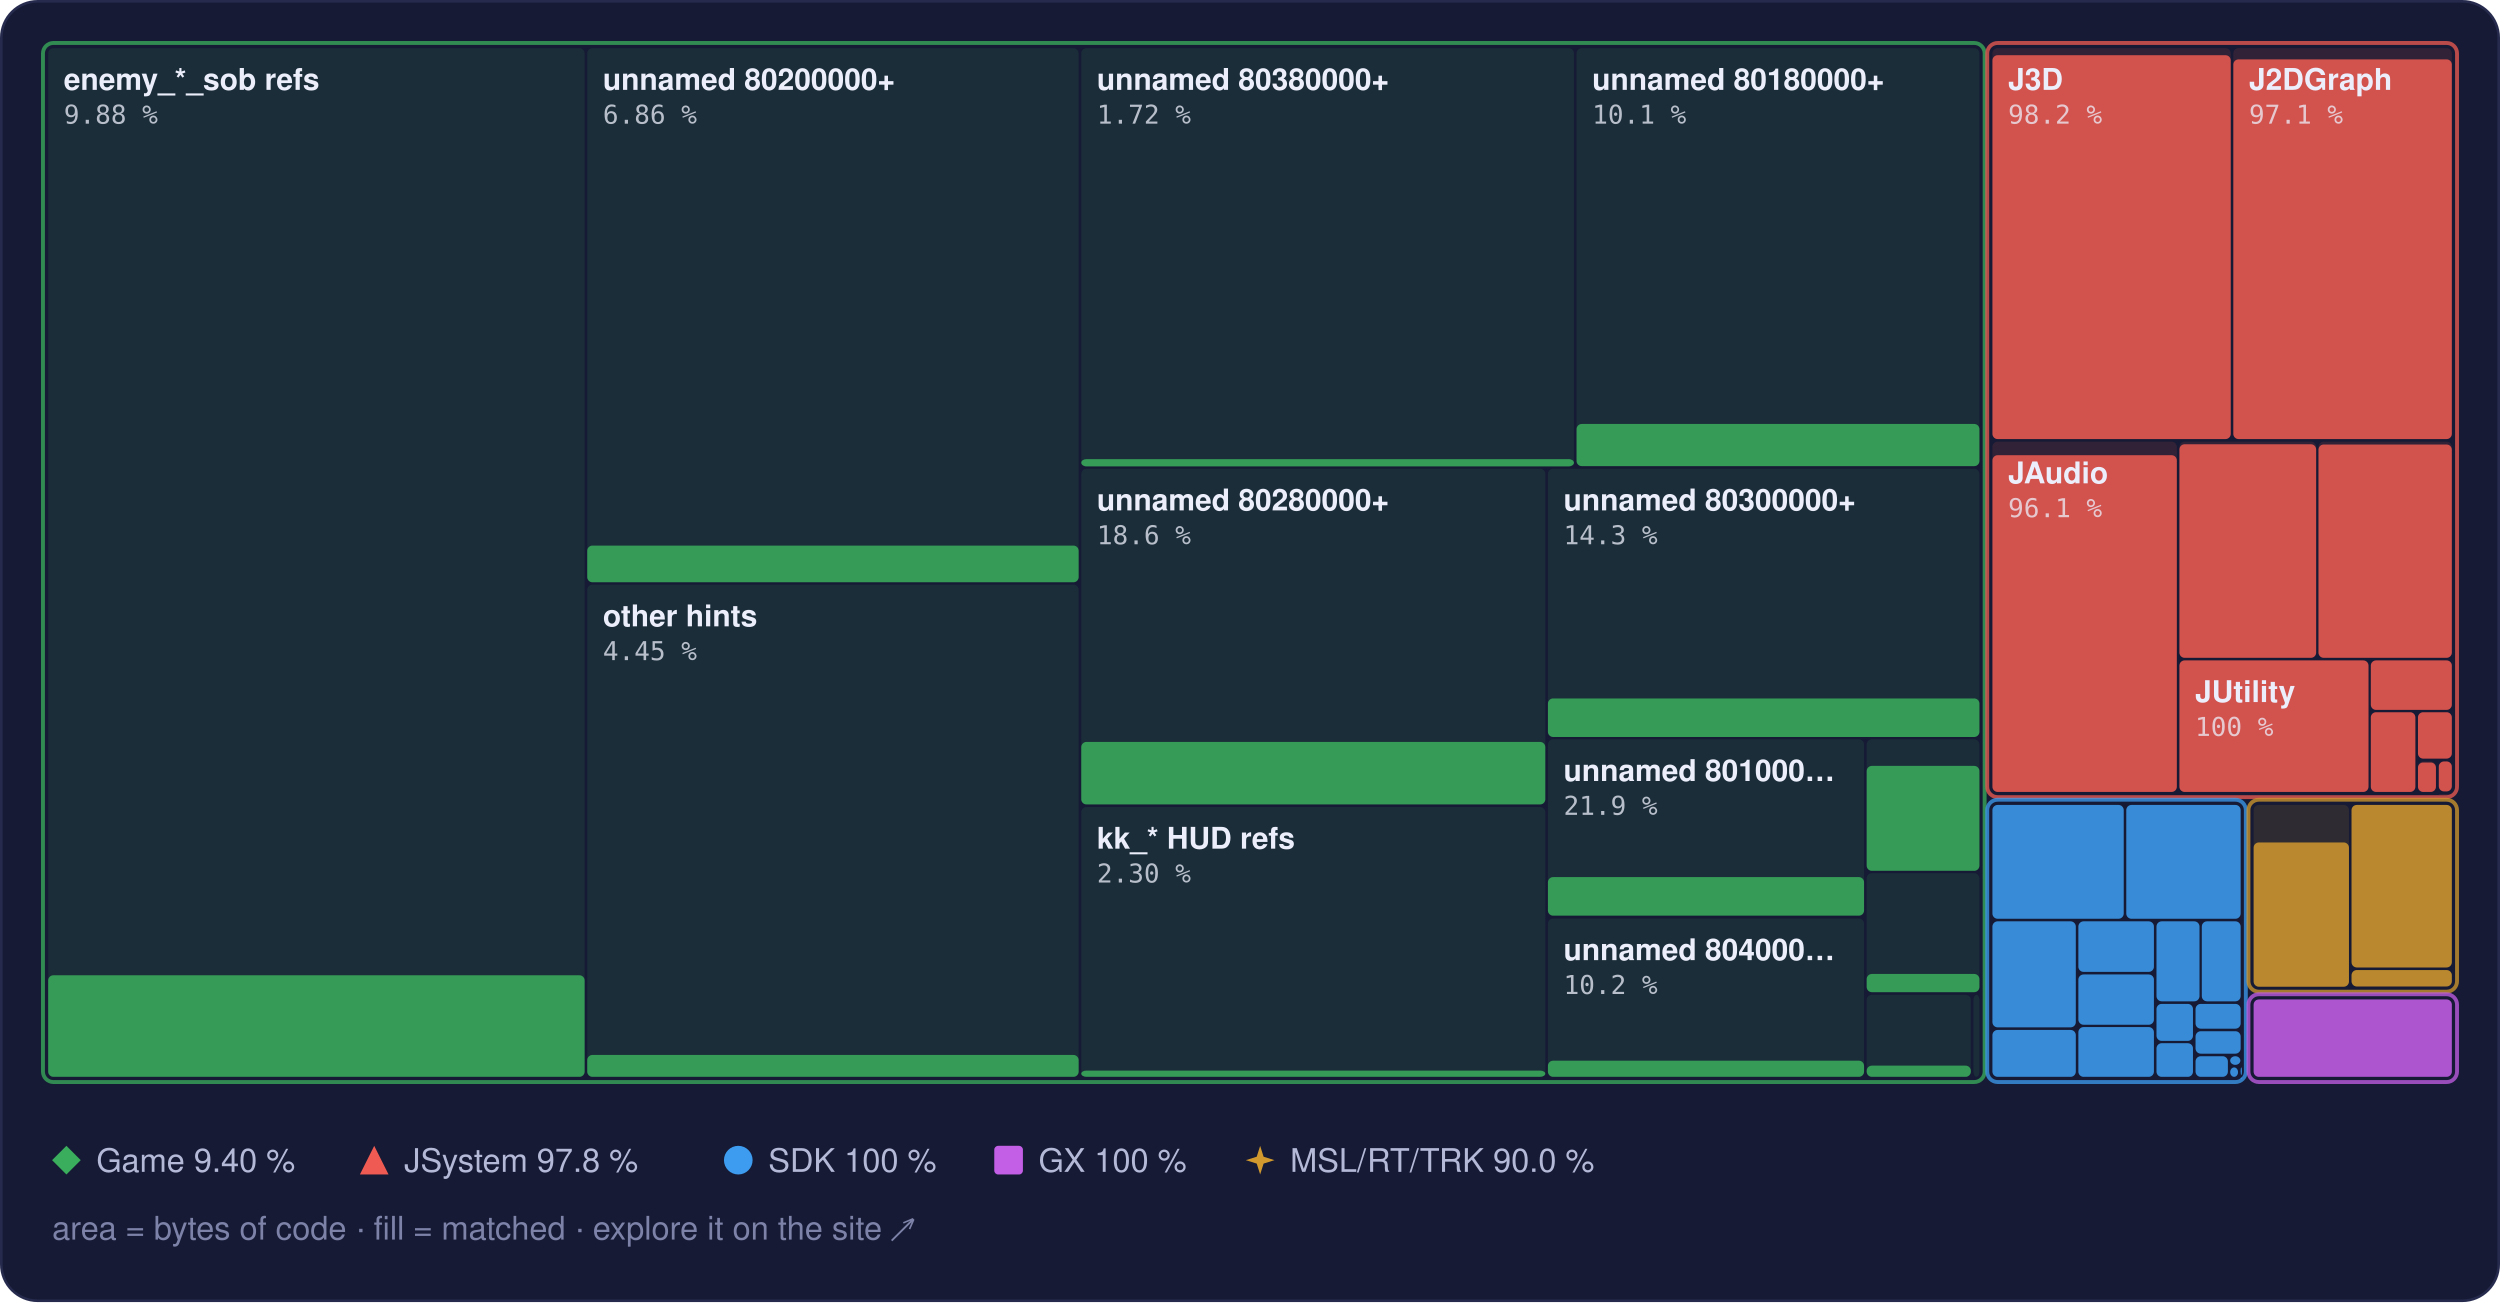
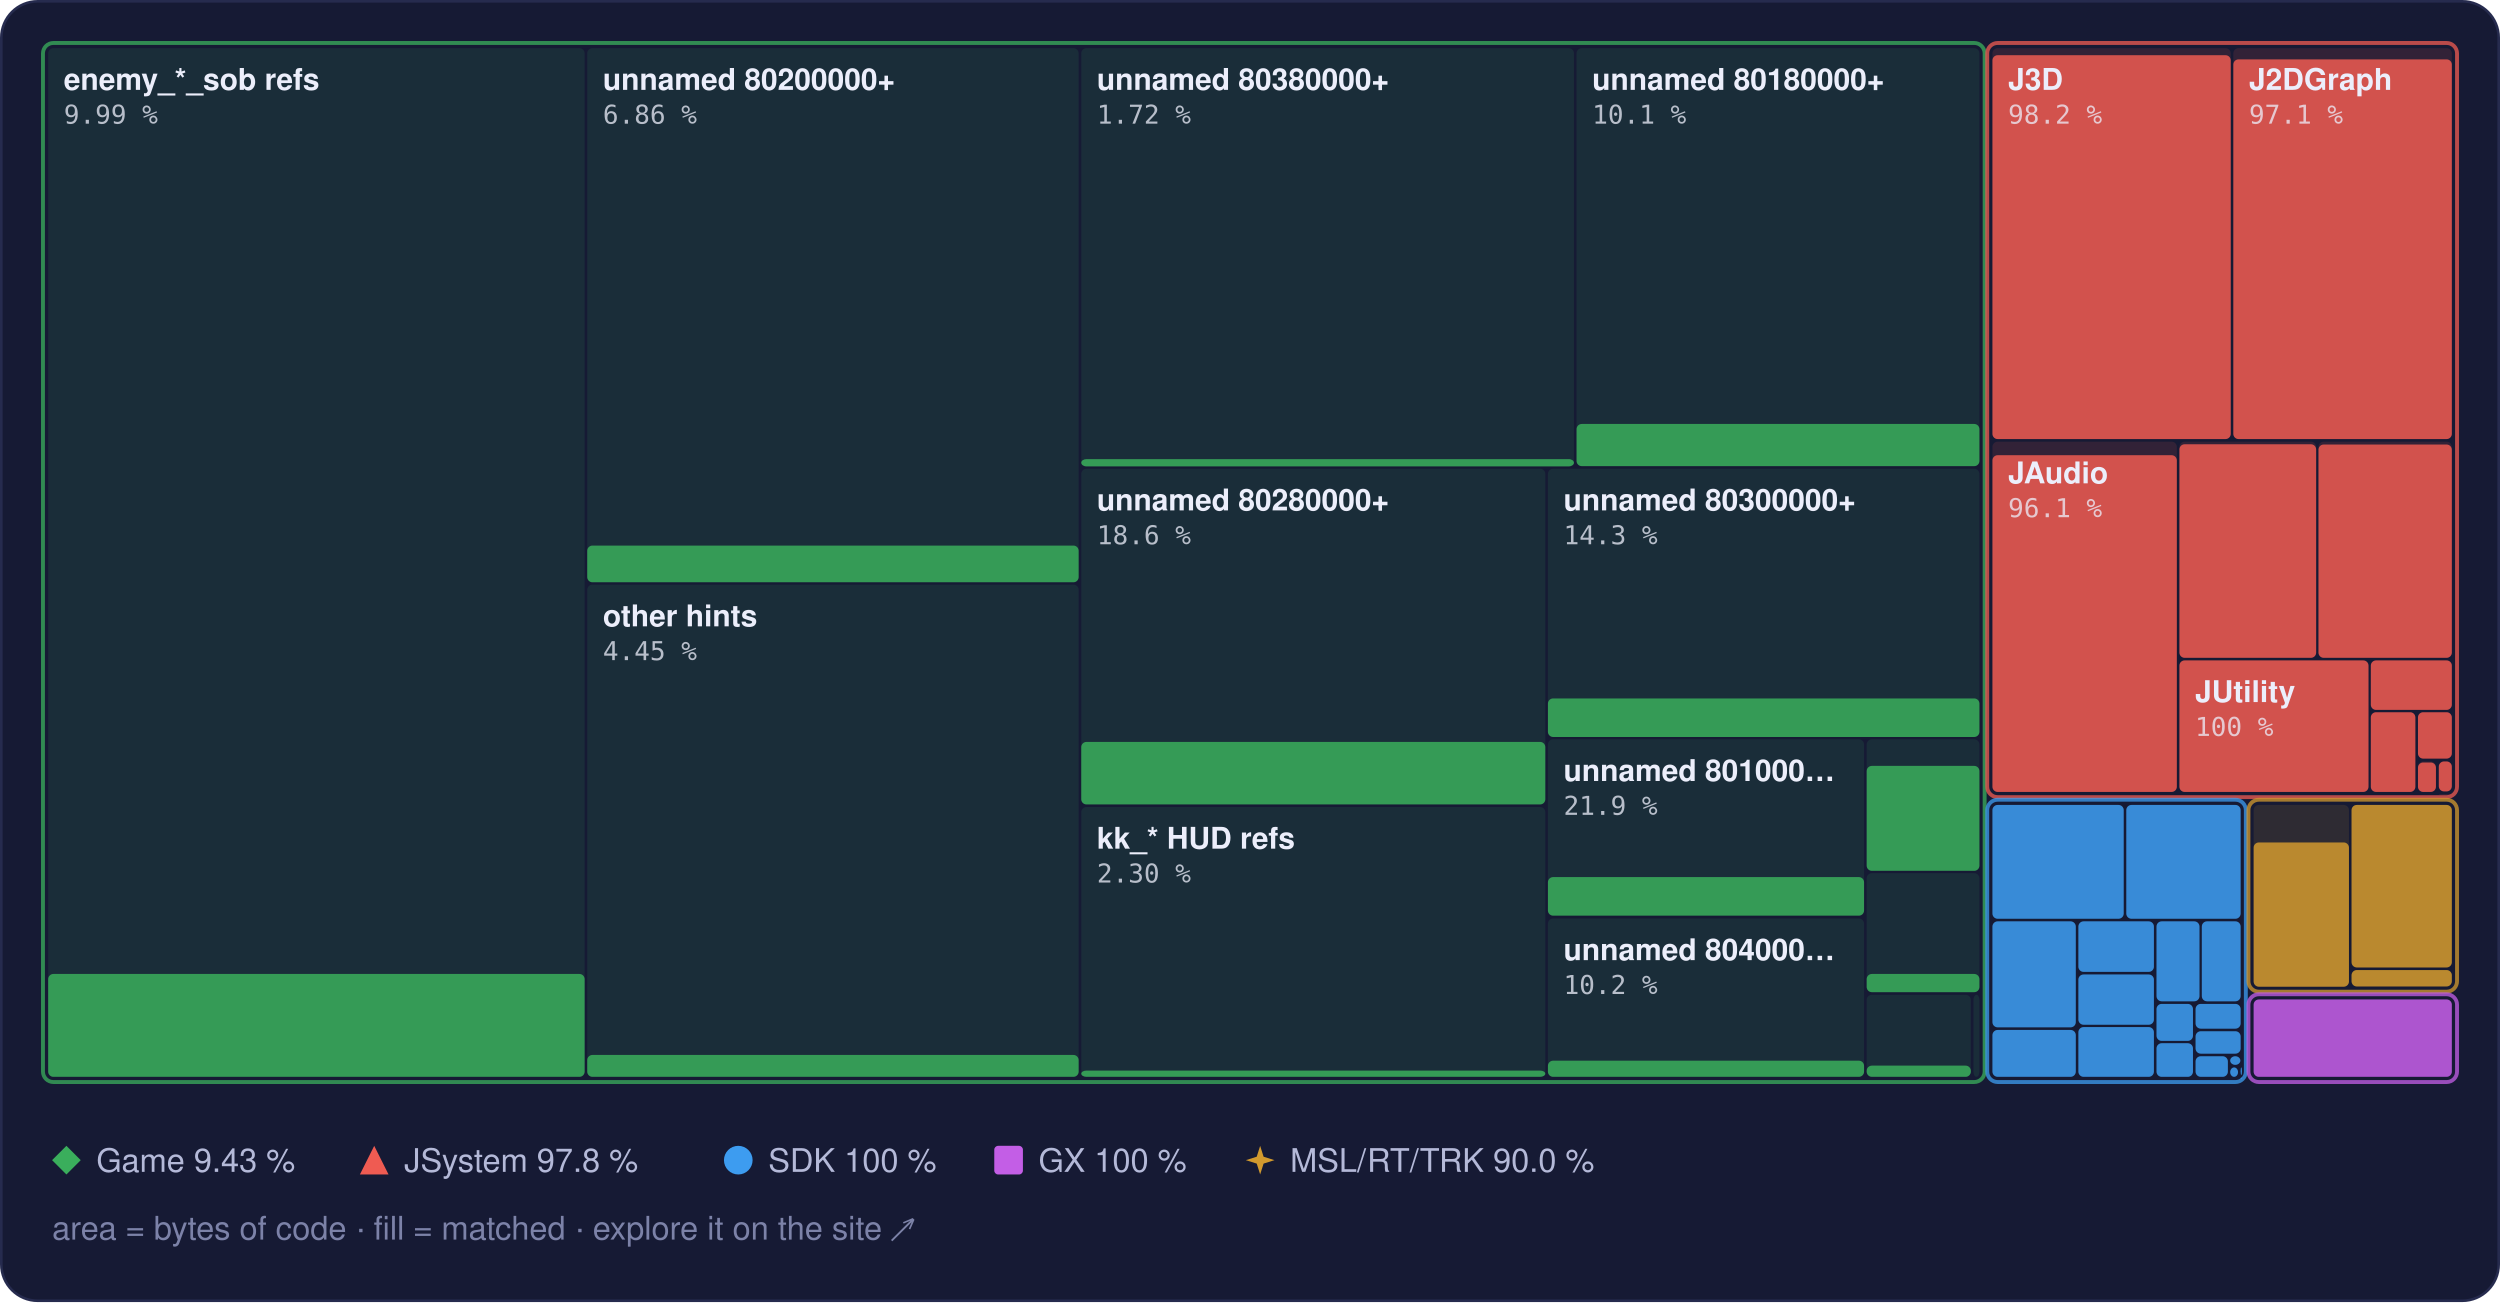
<svg xmlns="http://www.w3.org/2000/svg" width="960" height="500" viewBox="0 0 960 500" role="img" aria-label="Treemap of main.dol by library, area by bytes of code, filled to the matched share">
  <style>text { font-family: -apple-system, BlinkMacSystemFont, 'Segoe UI', Helvetica, Arial, sans-serif; } .mono { font-family: ui-monospace, SFMono-Regular, 'SF Mono', Menlo, Consolas, monospace; } .rise { transform-box: fill-box; transform-origin: 50% 100%; animation: rise 1.6s cubic-bezier(.2,.8,.2,1) .2s both; } @keyframes rise { from { transform: scaleY(0); } } @media (prefers-reduced-motion: reduce) { * { animation: none !important; } }</style>
  <rect x="0.5" y="0.5" width="959" height="499" rx="14" fill="#161a34" stroke="#262b4e" />
  <rect x="18.5" y="18.5" width="206.0" height="395.0" rx="2" fill="#3aae5c" fill-opacity="0.13" />
-   <rect class="rise" x="18.5" y="374.5" width="206.0" height="39.0" rx="2" fill="#3aae5c" fill-opacity="0.85" />
+   <rect class="rise" x="18.5" y="374.0" width="206.0" height="39.5" rx="2" fill="#3aae5c" fill-opacity="0.85" />
  <rect x="225.5" y="18.5" width="188.7" height="205.0" rx="2" fill="#3aae5c" fill-opacity="0.13" />
  <rect class="rise" x="225.5" y="209.5" width="188.7" height="14.1" rx="2" fill="#3aae5c" fill-opacity="0.85" />
  <rect x="225.5" y="224.5" width="188.7" height="189.0" rx="2" fill="#3aae5c" fill-opacity="0.13" />
  <rect class="rise" x="225.5" y="405.1" width="188.7" height="8.4" rx="2" fill="#3aae5c" fill-opacity="0.85" />
  <rect x="415.2" y="18.5" width="189.2" height="160.5" rx="2" fill="#3aae5c" fill-opacity="0.13" />
  <rect class="rise" x="415.2" y="176.3" width="189.2" height="2.8" rx="2" fill="#3aae5c" fill-opacity="0.85" />
  <rect x="605.4" y="18.5" width="154.7" height="160.5" rx="2" fill="#3aae5c" fill-opacity="0.13" />
  <rect class="rise" x="605.4" y="162.8" width="154.7" height="16.2" rx="2" fill="#3aae5c" fill-opacity="0.85" />
  <rect x="415.2" y="180.0" width="178.2" height="128.9" rx="2" fill="#3aae5c" fill-opacity="0.13" />
  <rect class="rise" x="415.2" y="284.9" width="178.2" height="24.0" rx="2" fill="#3aae5c" fill-opacity="0.85" />
  <rect x="415.2" y="309.9" width="178.2" height="103.6" rx="2" fill="#3aae5c" fill-opacity="0.13" />
  <rect class="rise" x="415.2" y="411.1" width="178.2" height="2.4" rx="2" fill="#3aae5c" fill-opacity="0.85" />
  <rect x="594.4" y="180.0" width="165.7" height="102.9" rx="2" fill="#3aae5c" fill-opacity="0.13" />
  <rect class="rise" x="594.4" y="268.2" width="165.7" height="14.8" rx="2" fill="#3aae5c" fill-opacity="0.85" />
  <rect x="594.4" y="283.9" width="121.4" height="67.8" rx="2" fill="#3aae5c" fill-opacity="0.13" />
  <rect class="rise" x="594.4" y="336.8" width="121.4" height="14.8" rx="2" fill="#3aae5c" fill-opacity="0.85" />
  <rect x="594.4" y="352.7" width="121.4" height="60.8" rx="2" fill="#3aae5c" fill-opacity="0.13" />
  <rect class="rise" x="594.4" y="407.3" width="121.4" height="6.2" rx="2" fill="#3aae5c" fill-opacity="0.85" />
  <rect x="716.8" y="283.9" width="43.3" height="50.4" rx="2" fill="#3aae5c" fill-opacity="0.13" />
  <rect class="rise" x="716.8" y="294.1" width="43.3" height="40.3" rx="2" fill="#3aae5c" fill-opacity="0.85" />
  <rect x="716.8" y="335.3" width="43.3" height="45.6" rx="2" fill="#3aae5c" fill-opacity="0.13" />
  <rect class="rise" x="716.8" y="374.0" width="43.3" height="7.0" rx="2" fill="#3aae5c" fill-opacity="0.85" />
  <rect x="716.8" y="382.0" width="40.0" height="31.5" rx="2" fill="#3aae5c" fill-opacity="0.13" />
  <rect class="rise" x="716.8" y="409.2" width="40.0" height="4.3" rx="2" fill="#3aae5c" fill-opacity="0.85" />
  <rect x="757.8" y="382.0" width="2.3" height="31.5" rx="2" fill="#3aae5c" fill-opacity="0.13" />
  <rect x="16.5" y="16.5" width="745.6" height="399.0" rx="4" fill="none" stroke="#3aae5c" stroke-opacity="0.75" stroke-width="1.5" />
  <rect x="765.1" y="18.5" width="91.5" height="150.1" rx="2" fill="#ef5b52" fill-opacity="0.13" />
  <rect class="rise" x="765.1" y="21.2" width="91.5" height="147.4" rx="2" fill="#ef5b52" fill-opacity="0.85" />
  <rect x="857.6" y="18.5" width="83.9" height="150.1" rx="2" fill="#ef5b52" fill-opacity="0.13" />
  <rect class="rise" x="857.6" y="22.8" width="83.9" height="145.8" rx="2" fill="#ef5b52" fill-opacity="0.85" />
  <rect x="765.1" y="169.6" width="70.8" height="134.5" rx="2" fill="#ef5b52" fill-opacity="0.13" />
  <rect class="rise" x="765.1" y="174.8" width="70.8" height="129.3" rx="2" fill="#ef5b52" fill-opacity="0.85" />
  <rect x="836.9" y="169.6" width="52.5" height="83.0" rx="2" fill="#ef5b52" fill-opacity="0.13" />
  <rect class="rise" x="836.9" y="170.6" width="52.5" height="82.0" rx="2" fill="#ef5b52" fill-opacity="0.85" />
  <rect x="890.3" y="169.6" width="51.2" height="83.0" rx="2" fill="#ef5b52" fill-opacity="0.13" />
  <rect class="rise" x="890.3" y="170.7" width="51.2" height="81.9" rx="2" fill="#ef5b52" fill-opacity="0.85" />
  <rect x="836.9" y="253.6" width="72.6" height="50.5" rx="2" fill="#ef5b52" fill-opacity="0.13" />
  <rect class="rise" x="836.9" y="253.6" width="72.6" height="50.5" rx="2" fill="#ef5b52" fill-opacity="0.85" />
  <rect x="910.4" y="253.6" width="31.1" height="19.0" rx="2" fill="#ef5b52" fill-opacity="0.13" />
  <rect class="rise" x="910.4" y="253.6" width="31.1" height="19.0" rx="2" fill="#ef5b52" fill-opacity="0.85" />
  <rect x="910.4" y="273.5" width="17.1" height="30.6" rx="2" fill="#ef5b52" fill-opacity="0.13" />
  <rect class="rise" x="910.4" y="273.5" width="17.1" height="30.6" rx="2" fill="#ef5b52" fill-opacity="0.85" />
  <rect x="928.5" y="273.5" width="13.0" height="17.8" rx="2" fill="#ef5b52" fill-opacity="0.13" />
  <rect class="rise" x="928.5" y="273.5" width="13.0" height="17.8" rx="2" fill="#ef5b52" fill-opacity="0.85" />
  <rect x="928.5" y="292.4" width="6.9" height="11.7" rx="2" fill="#ef5b52" fill-opacity="0.13" />
  <rect class="rise" x="928.5" y="292.8" width="6.9" height="11.3" rx="2" fill="#ef5b52" fill-opacity="0.85" />
  <rect x="936.5" y="292.4" width="5.0" height="11.5" rx="2" fill="#ef5b52" fill-opacity="0.13" />
  <rect class="rise" x="936.5" y="292.4" width="5.0" height="11.5" rx="2" fill="#ef5b52" fill-opacity="0.85" />
  <rect x="936.5" y="304.9" width="5.0" height="0.5" rx="2" fill="#ef5b52" fill-opacity="0.13" />
  <rect x="763.1" y="16.5" width="180.4" height="289.6" rx="4" fill="none" stroke="#ef5b52" stroke-opacity="0.75" stroke-width="1.5" />
  <rect x="765.1" y="309.1" width="50.4" height="43.7" rx="2" fill="#3d9cf0" fill-opacity="0.13" />
  <rect class="rise" x="765.1" y="309.1" width="50.4" height="43.7" rx="2" fill="#3d9cf0" fill-opacity="0.85" />
  <rect x="816.5" y="309.1" width="43.9" height="43.7" rx="2" fill="#3d9cf0" fill-opacity="0.13" />
  <rect class="rise" x="816.5" y="309.1" width="43.9" height="43.7" rx="2" fill="#3d9cf0" fill-opacity="0.85" />
  <rect x="765.1" y="353.8" width="32.0" height="40.7" rx="2" fill="#3d9cf0" fill-opacity="0.13" />
  <rect class="rise" x="765.1" y="353.8" width="32.0" height="40.7" rx="2" fill="#3d9cf0" fill-opacity="0.85" />
  <rect x="765.1" y="395.5" width="32.0" height="18.0" rx="2" fill="#3d9cf0" fill-opacity="0.13" />
  <rect class="rise" x="765.1" y="395.5" width="32.0" height="18.0" rx="2" fill="#3d9cf0" fill-opacity="0.85" />
  <rect x="798.1" y="353.8" width="29.0" height="19.4" rx="2" fill="#3d9cf0" fill-opacity="0.13" />
  <rect class="rise" x="798.1" y="353.8" width="29.0" height="19.4" rx="2" fill="#3d9cf0" fill-opacity="0.85" />
  <rect x="798.1" y="374.2" width="29.0" height="19.3" rx="2" fill="#3d9cf0" fill-opacity="0.13" />
  <rect class="rise" x="798.1" y="374.2" width="29.0" height="19.3" rx="2" fill="#3d9cf0" fill-opacity="0.85" />
  <rect x="798.1" y="394.4" width="29.0" height="19.1" rx="2" fill="#3d9cf0" fill-opacity="0.13" />
  <rect class="rise" x="798.1" y="394.4" width="29.0" height="19.1" rx="2" fill="#3d9cf0" fill-opacity="0.85" />
  <rect x="828.1" y="353.8" width="16.5" height="30.7" rx="2" fill="#3d9cf0" fill-opacity="0.13" />
  <rect class="rise" x="828.1" y="353.8" width="16.5" height="30.7" rx="2" fill="#3d9cf0" fill-opacity="0.85" />
  <rect x="845.5" y="353.8" width="14.9" height="30.7" rx="2" fill="#3d9cf0" fill-opacity="0.13" />
  <rect class="rise" x="845.5" y="353.8" width="14.9" height="30.7" rx="2" fill="#3d9cf0" fill-opacity="0.85" />
  <rect x="828.1" y="385.5" width="14.0" height="14.2" rx="2" fill="#3d9cf0" fill-opacity="0.13" />
  <rect class="rise" x="828.1" y="385.5" width="14.0" height="14.2" rx="2" fill="#3d9cf0" fill-opacity="0.85" />
  <rect x="828.1" y="400.6" width="14.0" height="12.9" rx="2" fill="#3d9cf0" fill-opacity="0.13" />
  <rect class="rise" x="828.1" y="400.6" width="14.0" height="12.9" rx="2" fill="#3d9cf0" fill-opacity="0.85" />
  <rect x="843.1" y="385.5" width="17.3" height="9.5" rx="2" fill="#3d9cf0" fill-opacity="0.13" />
  <rect class="rise" x="843.1" y="385.5" width="17.3" height="9.5" rx="2" fill="#3d9cf0" fill-opacity="0.85" />
  <rect x="843.1" y="396.0" width="17.3" height="8.6" rx="2" fill="#3d9cf0" fill-opacity="0.13" />
  <rect class="rise" x="843.1" y="396.0" width="17.3" height="8.6" rx="2" fill="#3d9cf0" fill-opacity="0.85" />
  <rect x="843.1" y="405.6" width="12.4" height="7.9" rx="2" fill="#3d9cf0" fill-opacity="0.13" />
  <rect class="rise" x="843.1" y="405.6" width="12.4" height="7.9" rx="2" fill="#3d9cf0" fill-opacity="0.85" />
  <rect x="856.4" y="405.6" width="3.9" height="3.3" rx="2" fill="#3d9cf0" fill-opacity="0.13" />
  <rect class="rise" x="856.4" y="405.6" width="3.9" height="3.3" rx="2" fill="#3d9cf0" fill-opacity="0.85" />
  <rect x="856.4" y="409.9" width="3.0" height="3.6" rx="2" fill="#3d9cf0" fill-opacity="0.13" />
  <rect class="rise" x="856.4" y="409.9" width="3.0" height="3.6" rx="2" fill="#3d9cf0" fill-opacity="0.85" />
  <rect x="860.4" y="409.9" width="0.5" height="2.9" rx="2" fill="#3d9cf0" fill-opacity="0.13" />
  <rect class="rise" x="860.4" y="409.9" width="0.5" height="2.9" rx="2" fill="#3d9cf0" fill-opacity="0.85" />
  <rect x="860.4" y="413.8" width="0.5" height="0.5" rx="2" fill="#3d9cf0" fill-opacity="0.13" />
  <rect class="rise" x="860.4" y="413.8" width="0.5" height="0.5" rx="2" fill="#3d9cf0" fill-opacity="0.85" />
  <rect x="763.1" y="307.1" width="99.3" height="108.4" rx="4" fill="none" stroke="#3d9cf0" stroke-opacity="0.75" stroke-width="1.5" />
  <rect x="865.4" y="309.1" width="36.6" height="69.7" rx="2" fill="#d29a2e" fill-opacity="0.13" />
  <rect class="rise" x="865.4" y="323.5" width="36.6" height="55.4" rx="2" fill="#d29a2e" fill-opacity="0.85" />
  <rect x="903.0" y="309.1" width="38.5" height="62.4" rx="2" fill="#d29a2e" fill-opacity="0.13" />
  <rect class="rise" x="903.0" y="309.1" width="38.5" height="62.4" rx="2" fill="#d29a2e" fill-opacity="0.85" />
  <rect x="903.0" y="372.5" width="38.5" height="6.3" rx="2" fill="#d29a2e" fill-opacity="0.13" />
  <rect class="rise" x="903.0" y="372.5" width="38.5" height="6.3" rx="2" fill="#d29a2e" fill-opacity="0.85" />
  <rect x="863.4" y="307.1" width="80.1" height="73.7" rx="4" fill="none" stroke="#d29a2e" stroke-opacity="0.75" stroke-width="1.5" />
  <rect x="865.4" y="383.8" width="76.1" height="29.7" rx="2" fill="#c35ee6" fill-opacity="0.13" />
  <rect class="rise" x="865.4" y="383.8" width="76.1" height="29.7" rx="2" fill="#c35ee6" fill-opacity="0.85" />
  <rect x="863.4" y="381.8" width="80.1" height="33.7" rx="4" fill="none" stroke="#c35ee6" stroke-opacity="0.75" stroke-width="1.5" />
  <text x="24.5" y="34.5" font-size="11.5" font-weight="600" fill="#eceefb">enemy_*_sob refs</text>
-   <text x="24.5" y="47.5" class="mono" font-size="10" fill="#eceefb" fill-opacity="0.75">9.88 %</text>
+   <text x="24.5" y="47.5" class="mono" font-size="10" fill="#eceefb" fill-opacity="0.75">9.99 %</text>
  <text x="231.5" y="34.5" font-size="11.5" font-weight="600" fill="#eceefb">unnamed 80200000+</text>
  <text x="231.5" y="47.5" class="mono" font-size="10" fill="#eceefb" fill-opacity="0.75">6.86 %</text>
  <text x="231.5" y="240.5" font-size="11.5" font-weight="600" fill="#eceefb">other hints</text>
  <text x="231.5" y="253.5" class="mono" font-size="10" fill="#eceefb" fill-opacity="0.75">4.45 %</text>
  <text x="421.2" y="34.5" font-size="11.5" font-weight="600" fill="#eceefb">unnamed 80380000+</text>
  <text x="421.2" y="47.5" class="mono" font-size="10" fill="#eceefb" fill-opacity="0.75">1.72 %</text>
  <text x="611.4" y="34.5" font-size="11.5" font-weight="600" fill="#eceefb">unnamed 80180000+</text>
  <text x="611.4" y="47.5" class="mono" font-size="10" fill="#eceefb" fill-opacity="0.75">10.1 %</text>
  <text x="421.2" y="196.0" font-size="11.5" font-weight="600" fill="#eceefb">unnamed 80280000+</text>
  <text x="421.2" y="209.0" class="mono" font-size="10" fill="#eceefb" fill-opacity="0.75">18.6 %</text>
  <text x="421.2" y="325.9" font-size="11.5" font-weight="600" fill="#eceefb">kk_* HUD refs</text>
  <text x="421.2" y="338.9" class="mono" font-size="10" fill="#eceefb" fill-opacity="0.75">2.30 %</text>
  <text x="600.4" y="196.0" font-size="11.5" font-weight="600" fill="#eceefb">unnamed 80300000+</text>
  <text x="600.4" y="209.0" class="mono" font-size="10" fill="#eceefb" fill-opacity="0.75">14.3 %</text>
  <text x="600.4" y="299.9" font-size="11.5" font-weight="600" fill="#eceefb">unnamed 801000…</text>
  <text x="600.4" y="312.9" class="mono" font-size="10" fill="#eceefb" fill-opacity="0.75">21.9 %</text>
  <text x="600.4" y="368.7" font-size="11.5" font-weight="600" fill="#eceefb">unnamed 804000…</text>
  <text x="600.4" y="381.7" class="mono" font-size="10" fill="#eceefb" fill-opacity="0.75">10.2 %</text>
  <text x="771.1" y="34.5" font-size="11.5" font-weight="600" fill="#eceefb">J3D</text>
  <text x="771.1" y="47.5" class="mono" font-size="10" fill="#eceefb" fill-opacity="0.75">98.2 %</text>
  <text x="863.6" y="34.5" font-size="11.5" font-weight="600" fill="#eceefb">J2DGraph</text>
  <text x="863.6" y="47.5" class="mono" font-size="10" fill="#eceefb" fill-opacity="0.75">97.1 %</text>
  <text x="771.1" y="185.6" font-size="11.5" font-weight="600" fill="#eceefb">JAudio</text>
  <text x="771.1" y="198.6" class="mono" font-size="10" fill="#eceefb" fill-opacity="0.75">96.1 %</text>
  <text x="842.9" y="269.6" font-size="11.5" font-weight="600" fill="#eceefb">JUtility</text>
  <text x="842.9" y="282.6" class="mono" font-size="10" fill="#eceefb" fill-opacity="0.75">100 %</text>
  <g fill="#3aae5c">
    <path d="M25.5 440L31 445.5L25.5 451L20 445.5Z" />
  </g>
-   <text x="37" y="450" font-size="12.5" fill="#b4b9d8">Game 9.40 %</text>
+   <text x="37" y="450" font-size="12.5" fill="#b4b9d8">Game 9.43 %</text>
  <g fill="#ef5b52">
    <path d="M143.7 440L149.2 451L138.2 451Z" />
  </g>
  <text x="155.2" y="450" font-size="12.5" fill="#b4b9d8">JSystem 97.8 %</text>
  <g fill="#3d9cf0">
    <circle cx="283.5" cy="445.5" r="5.5" />
  </g>
  <text x="295.0" y="450" font-size="12.5" fill="#b4b9d8">SDK 100 %</text>
  <g fill="#c35ee6">
    <rect x="381.8" y="440" width="11" height="11" rx="1.5" />
  </g>
  <text x="398.8" y="450" font-size="12.5" fill="#b4b9d8">GX 100 %</text>
  <g fill="#d29a2e">
    <path d="M483.9 440L485.22 444.18L489.4 445.5L485.22 446.82L483.9 451L482.58 446.82L478.4 445.5L482.58 444.18Z" />
  </g>
  <text x="495.4" y="450" font-size="12.5" fill="#b4b9d8">MSL/RT/TRK 90.0 %</text>
  <text x="20" y="476" font-size="12.5" fill="#7c82a8">area = bytes of code · fill = matched · explore it on the site ↗</text>
</svg>
